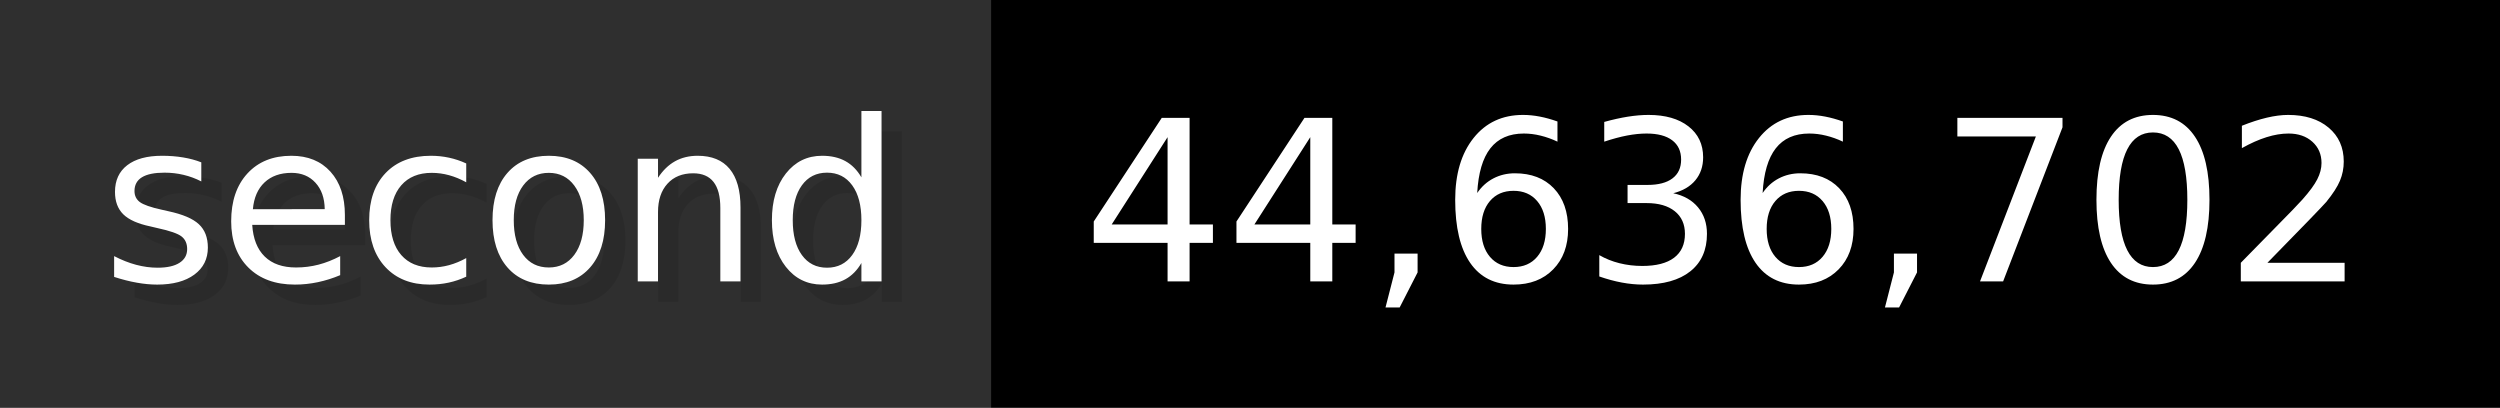
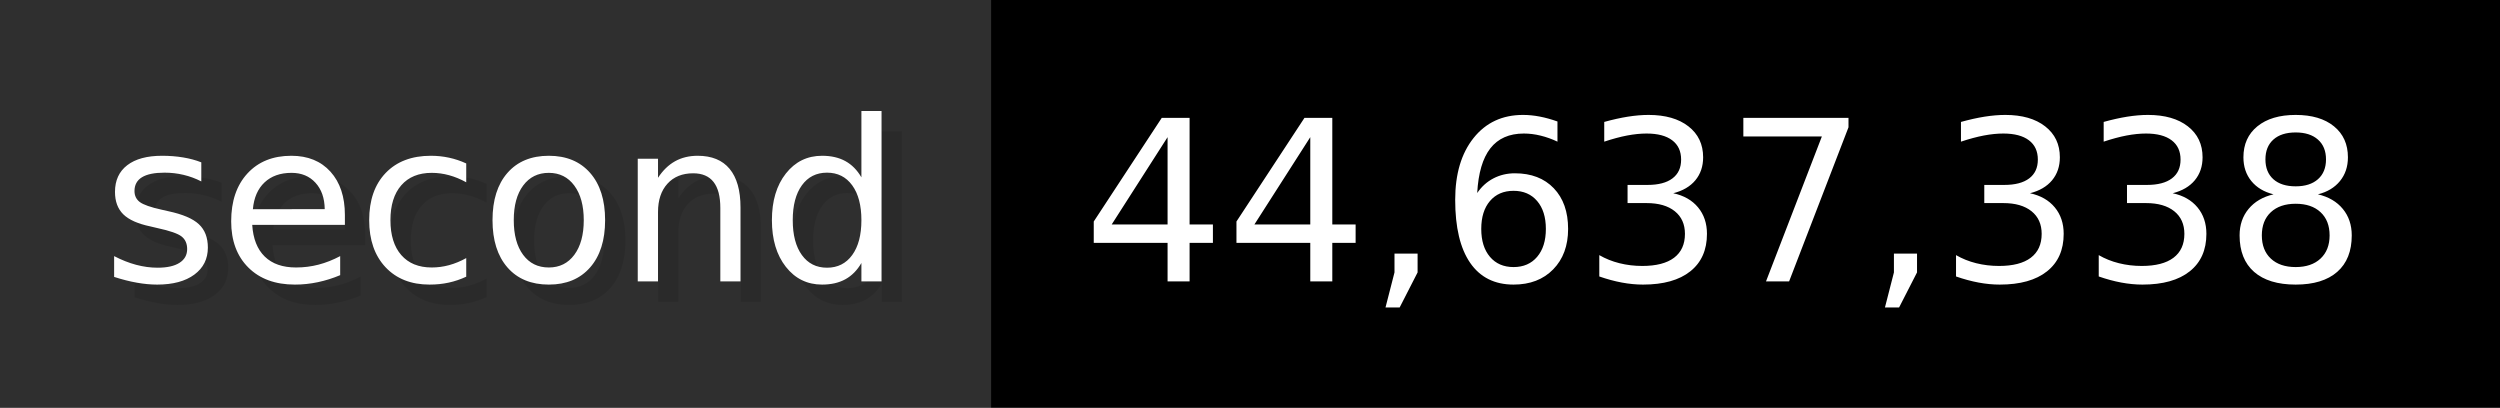
- <svg xmlns="http://www.w3.org/2000/svg" width="122.6" height="20" viewBox="0 0 1226 200" role="img" aria-label="second: 44,636,702">
+ <svg xmlns="http://www.w3.org/2000/svg" width="122.6" height="20" viewBox="0 0 1226 200" role="img" aria-label="second: 44,637,338">
  <g>
    <rect fill="#2F2F2F" width="486" height="200" />
    <rect fill="#" x="486" width="740" height="200" />
  </g>
  <g aria-hidden="true" fill="#fff" text-anchor="start" font-family="Verdana,DejaVu Sans,sans-serif" font-size="110">
    <text x="60" y="148" textLength="386" fill="#000" opacity="0.1">second</text>
    <text x="50" y="138" textLength="386">second</text>
-     <text x="541" y="148" textLength="640" fill="#000" opacity="0.1">44,636,702</text>
-     <text x="531" y="138" textLength="640">44,636,702</text>
+     <text x="541" y="148" textLength="640" fill="#000" opacity="0.1">44,637,338</text>
+     <text x="531" y="138" textLength="640">44,637,338</text>
  </g>
</svg>
